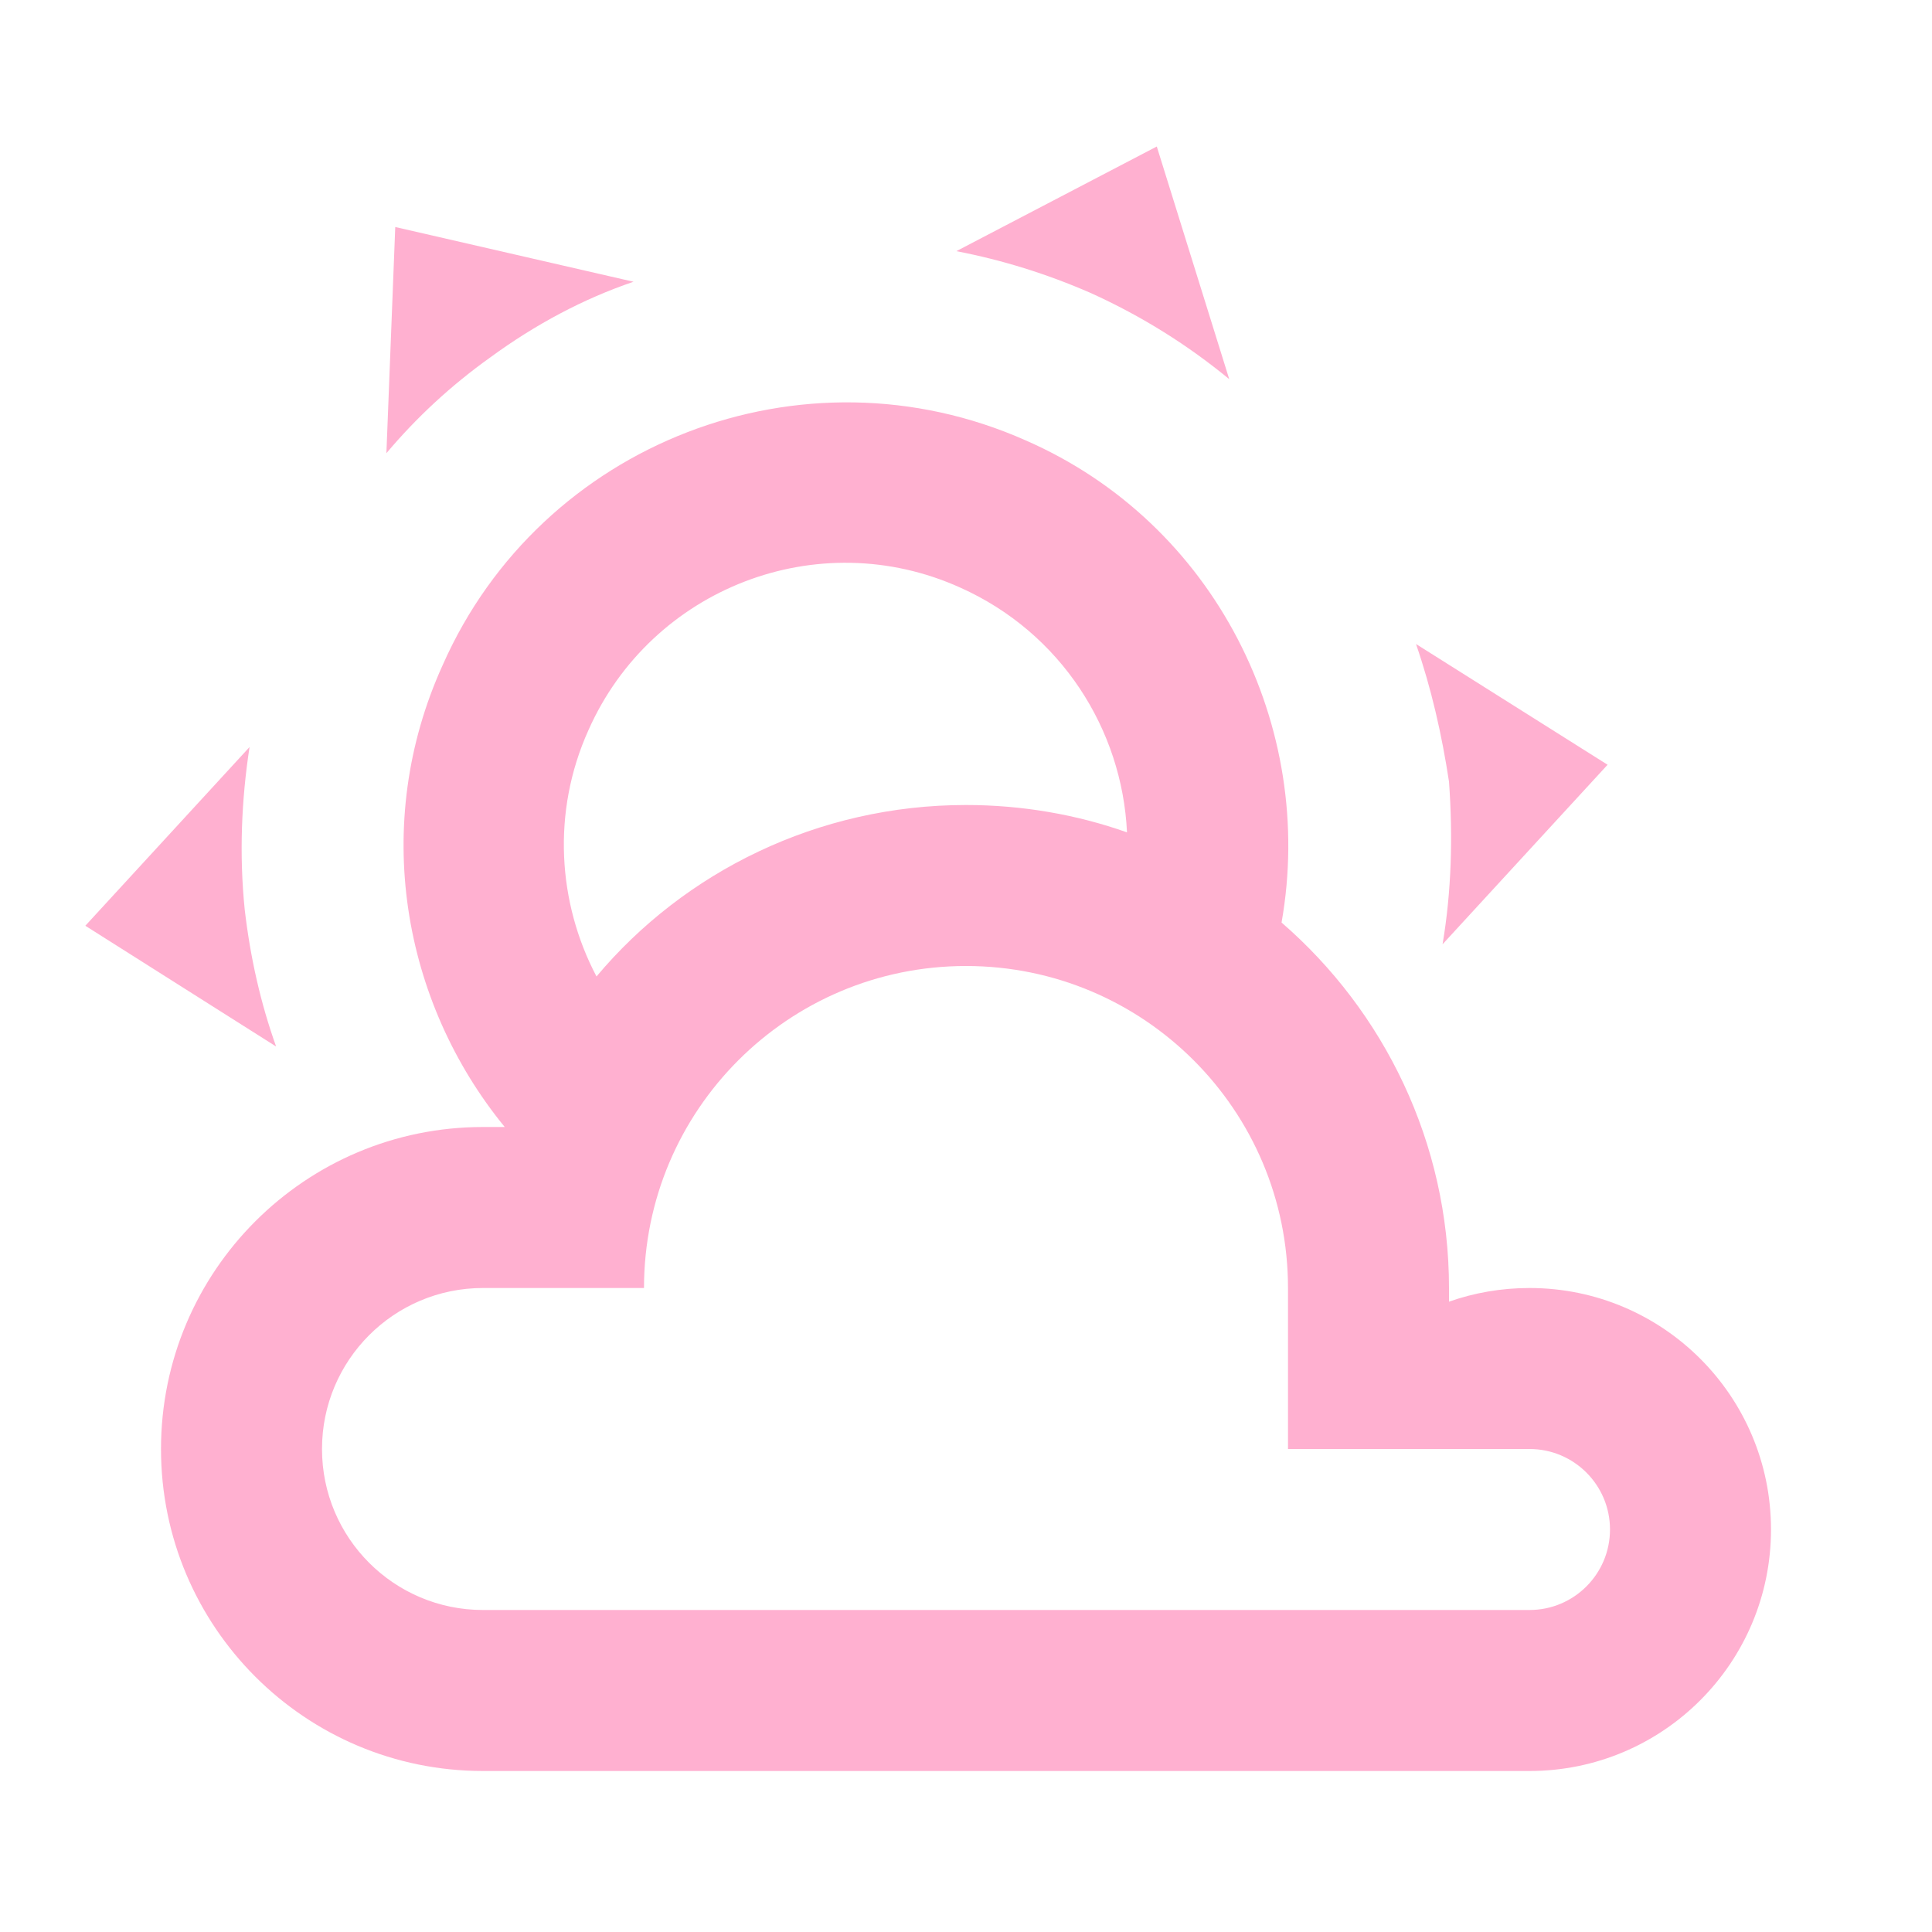
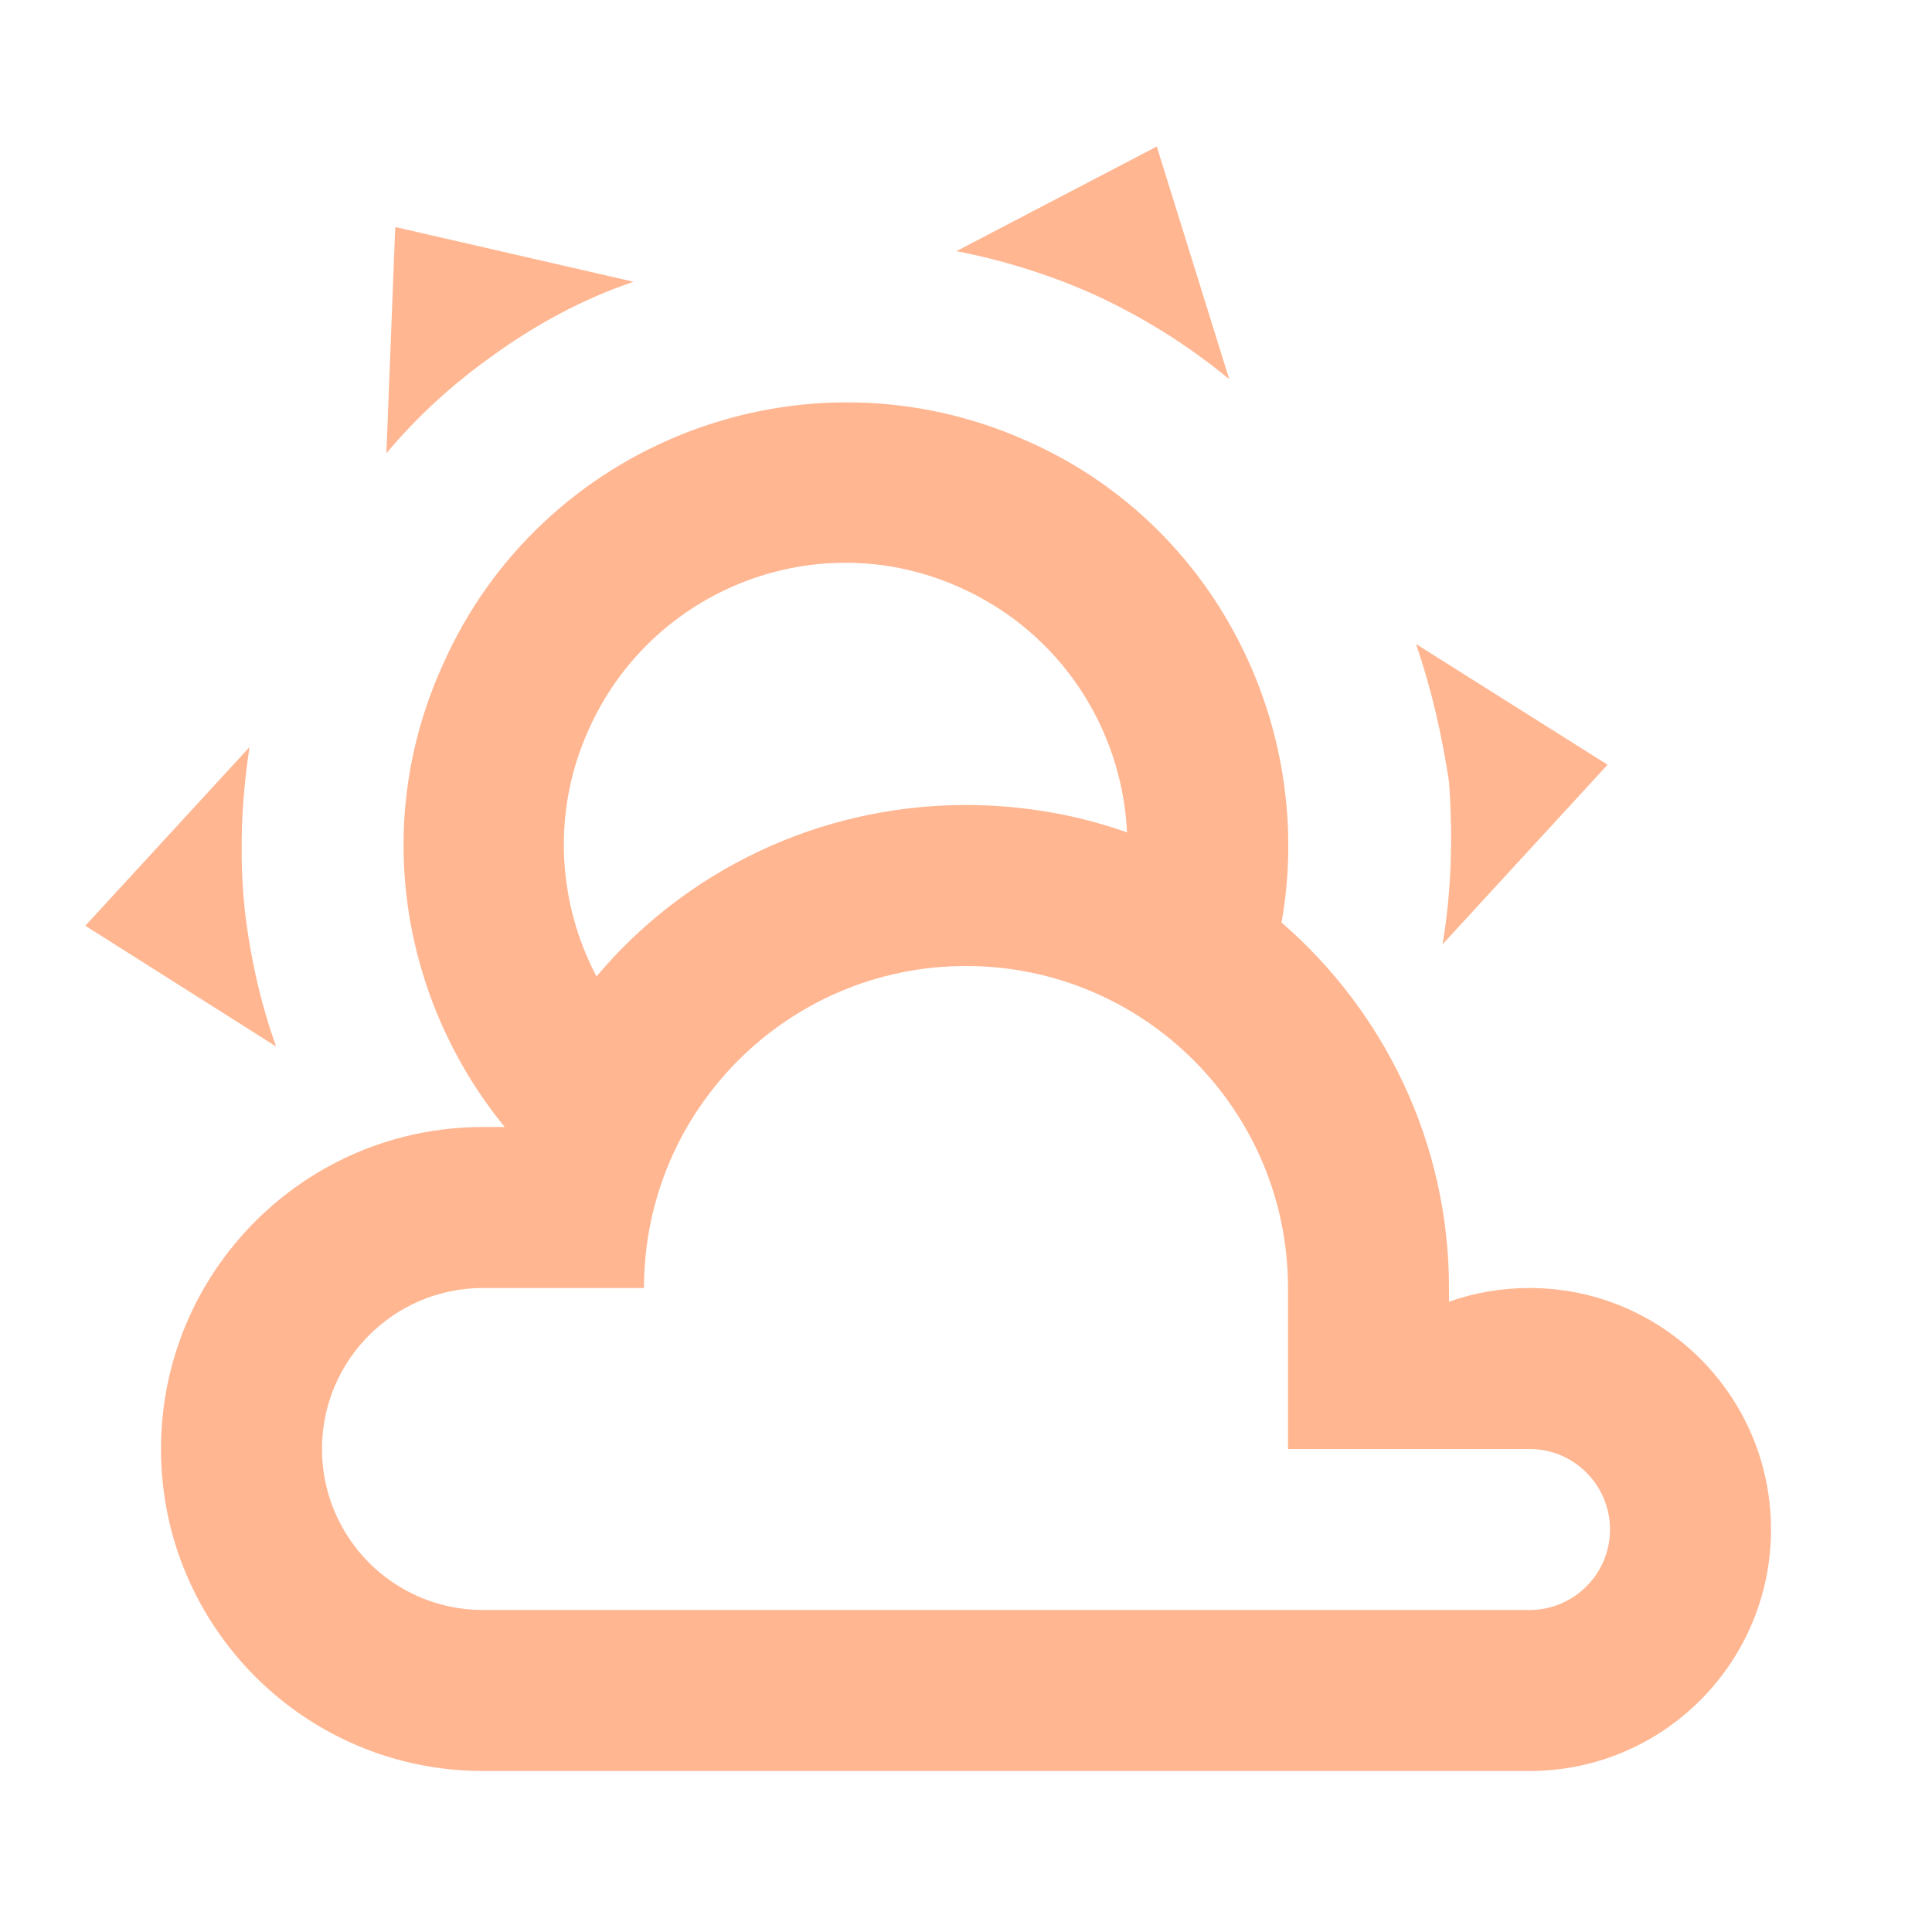
- <svg xmlns="http://www.w3.org/2000/svg" fill="#FFB0D0" preserveAspectRatio="xMidYMid meet" id="mdi-weather-partly-cloudy" viewBox="0 0 24 24">
+ <svg xmlns="http://www.w3.org/2000/svg" fill="#FFB691" preserveAspectRatio="xMidYMid meet" id="mdi-weather-partly-cloudy" viewBox="0 0 24 24">
  <path d="M12.74,5.47C15.1,6.5 16.35,9.03 15.92,11.46C17.19,12.56 18,14.19 18,16V16.17C18.31,16.06 18.65,16 19,16A3,3 0 0,1 22,19A3,3 0 0,1 19,22H6A4,4 0 0,1 2,18A4,4 0 0,1 6,14H6.27C5,12.45 4.6,10.24 5.5,8.26C6.72,5.5 9.97,4.24 12.74,5.47M11.93,7.3C10.16,6.5 8.09,7.31 7.31,9.07C6.85,10.09 6.93,11.22 7.41,12.13C8.5,10.83 10.16,10 12,10C12.7,10 13.38,10.12 14,10.34C13.94,9.06 13.18,7.86 11.93,7.3M13.55,3.64C13,3.4 12.45,3.23 11.88,3.12L14.37,1.82L15.27,4.71C14.76,4.29 14.19,3.93 13.55,3.64M6.09,4.44C5.6,4.79 5.17,5.19 4.8,5.63L4.91,2.82L7.87,3.5C7.25,3.71 6.65,4.03 6.09,4.44M18,9.71C17.91,9.12 17.78,8.55 17.59,8L19.97,9.5L17.92,11.73C18.03,11.08 18.05,10.4 18,9.71M3.04,11.3C3.11,11.9 3.24,12.47 3.43,13L1.06,11.5L3.1,9.28C3,9.93 2.97,10.61 3.04,11.3M19,18H16V16A4,4 0 0,0 12,12A4,4 0 0,0 8,16H6A2,2 0 0,0 4,18A2,2 0 0,0 6,20H19A1,1 0 0,0 20,19A1,1 0 0,0 19,18Z" />
</svg>
